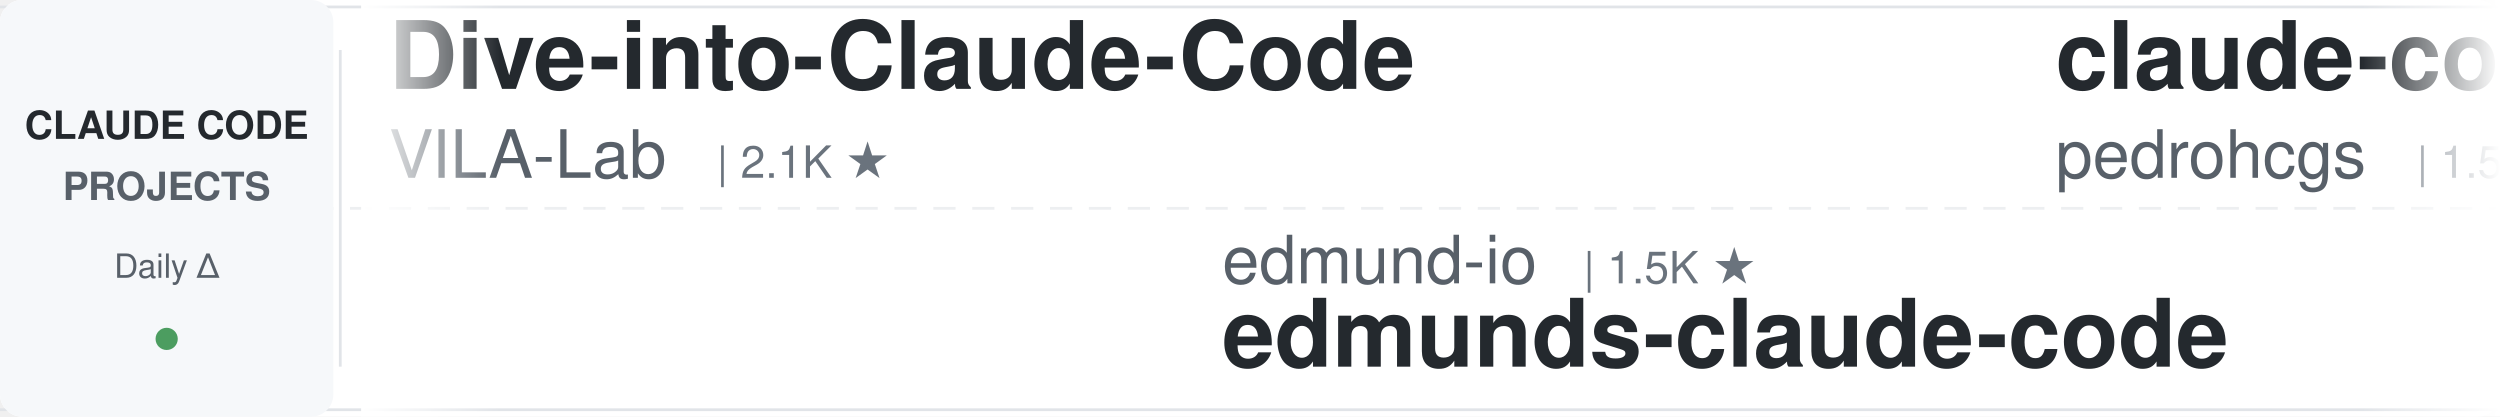
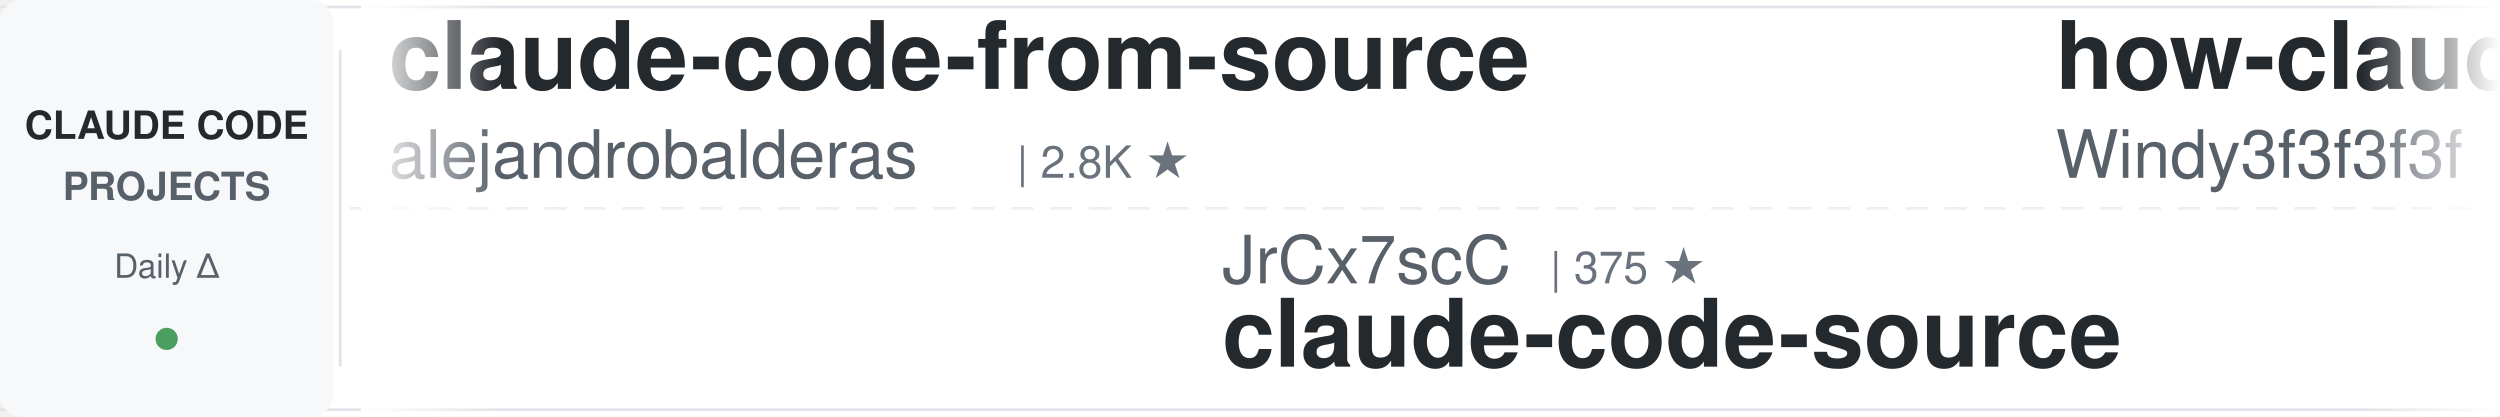
<svg xmlns="http://www.w3.org/2000/svg" width="900" height="150">
  <defs>
    <linearGradient id="leftFade" x1="0%" y1="0%" x2="100%" y2="0%">
      <stop offset="0%" style="stop-color:#ffffff;stop-opacity:1" />
      <stop offset="100%" style="stop-color:#ffffff;stop-opacity:0" />
    </linearGradient>
    <linearGradient id="rightFade" x1="0%" y1="0%" x2="100%" y2="0%">
      <stop offset="0%" style="stop-color:#ffffff;stop-opacity:0" />
      <stop offset="100%" style="stop-color:#ffffff;stop-opacity:1" />
    </linearGradient>
  </defs>
  <rect width="900" height="150" fill="#ffffff" rx="8" />
  <rect x="0" y="2" width="900" height="1" fill="#e1e4e8" />
  <rect x="0" y="147" width="900" height="1" fill="#e1e4e8" />
  <line x1="0" y1="75" x2="900" y2="75" stroke="#e1e4e8" stroke-width="1" stroke-dasharray="8 6" opacity="0.6" />
  <rect x="0" y="0" width="120" height="150" fill="#f6f8fa" rx="8" />
  <text x="60" y="50" font-family="-apple-system, BlinkMacSystemFont, 'Segoe UI', Helvetica, Arial, sans-serif" font-size="14" font-weight="600" fill="#24292e" text-anchor="middle">CLAUDE CODE</text>
  <text x="60" y="72" font-family="-apple-system, BlinkMacSystemFont, 'Segoe UI', Helvetica, Arial, sans-serif" font-size="14" font-weight="600" fill="#586069" text-anchor="middle">PROJECTS</text>
  <text x="60" y="100" font-family="-apple-system, BlinkMacSystemFont, 'Segoe UI', Helvetica, Arial, sans-serif" font-size="12" font-weight="500" fill="#586069" text-anchor="middle">Daily Δ</text>
  <circle cx="60" cy="122" r="4" fill="#22863a" opacity="0.8" />
  <rect x="122" y="18" width="1" height="114" fill="#e1e4e8" />
  <clipPath id="tickerClip">
    <rect x="130" y="0" width="770" height="150" />
  </clipPath>
  <g clip-path="url(#tickerClip)">
    <g id="tickerItems">
      <animateTransform attributeName="transform" attributeType="XML" type="translate" from="0 0" to="-3000 0" dur="54s" repeatCount="indefinite" />
      <g transform="translate(0, 0)">
-         <text x="140" y="32" font-family="-apple-system, BlinkMacSystemFont, 'Segoe UI', Helvetica, Arial, sans-serif" font-size="34" font-weight="600" fill="#24292e">Dive-into-Claude-Code</text>
-         <text x="140" y="64" font-family="-apple-system, BlinkMacSystemFont, 'Segoe UI', Helvetica, Arial, sans-serif" font-size="24" font-weight="400" fill="#586069">VILA-Lab</text>
-         <text x="258" y="64" font-family="-apple-system, BlinkMacSystemFont, 'Segoe UI', Helvetica, Arial, sans-serif" font-size="16" font-weight="500" fill="#6a737d">| 2.1K ★</text>
+         <text x="140" y="32" font-family="-apple-system, BlinkMacSystemFont, 'Segoe UI', Helvetica, Arial, sans-serif" font-size="34" font-weight="600" fill="#24292e">claude-code-from-source</text>
+         <text x="140" y="64" font-family="-apple-system, BlinkMacSystemFont, 'Segoe UI', Helvetica, Arial, sans-serif" font-size="24" font-weight="400" fill="#586069">alejandrobalderas</text>
+         <text x="366" y="64" font-family="-apple-system, BlinkMacSystemFont, 'Segoe UI', Helvetica, Arial, sans-serif" font-size="16" font-weight="500" fill="#6a737d">| 2.8K ★</text>
      </g>
      <g transform="translate(300, 0)">
-         <text x="140" y="102" font-family="-apple-system, BlinkMacSystemFont, 'Segoe UI', Helvetica, Arial, sans-serif" font-size="24" font-weight="400" fill="#586069">edmund-io</text>
-         <text x="270" y="102" font-family="-apple-system, BlinkMacSystemFont, 'Segoe UI', Helvetica, Arial, sans-serif" font-size="16" font-weight="500" fill="#6a737d">| 1.5K ★</text>
-         <text x="140" y="132" font-family="-apple-system, BlinkMacSystemFont, 'Segoe UI', Helvetica, Arial, sans-serif" font-size="34" font-weight="600" fill="#24292e">edmunds-claude-code</text>
+         <text x="140" y="102" font-family="-apple-system, BlinkMacSystemFont, 'Segoe UI', Helvetica, Arial, sans-serif" font-size="24" font-weight="400" fill="#586069">JrCx7scC</text>
+         <text x="258" y="102" font-family="-apple-system, BlinkMacSystemFont, 'Segoe UI', Helvetica, Arial, sans-serif" font-size="16" font-weight="500" fill="#6a737d">| 375 ★</text>
+         <text x="140" y="132" font-family="-apple-system, BlinkMacSystemFont, 'Segoe UI', Helvetica, Arial, sans-serif" font-size="34" font-weight="600" fill="#24292e">claude-code-source</text>
      </g>
      <g transform="translate(600, 0)">
-         <text x="140" y="32" font-family="-apple-system, BlinkMacSystemFont, 'Segoe UI', Helvetica, Arial, sans-serif" font-size="34" font-weight="600" fill="#24292e">claude-code-my-workflow</text>
-         <text x="140" y="64" font-family="-apple-system, BlinkMacSystemFont, 'Segoe UI', Helvetica, Arial, sans-serif" font-size="24" font-weight="400" fill="#586069">pedrohcgs</text>
-         <text x="270" y="64" font-family="-apple-system, BlinkMacSystemFont, 'Segoe UI', Helvetica, Arial, sans-serif" font-size="16" font-weight="500" fill="#6a737d">| 1.5K ★</text>
+         <text x="140" y="32" font-family="-apple-system, BlinkMacSystemFont, 'Segoe UI', Helvetica, Arial, sans-serif" font-size="34" font-weight="600" fill="#24292e">how-claude-code-works</text>
+         <text x="140" y="64" font-family="-apple-system, BlinkMacSystemFont, 'Segoe UI', Helvetica, Arial, sans-serif" font-size="24" font-weight="400" fill="#586069">Windy3f3f3f3f</text>
+         <text x="318" y="64" font-family="-apple-system, BlinkMacSystemFont, 'Segoe UI', Helvetica, Arial, sans-serif" font-size="16" font-weight="500" fill="#6a737d">| 3.5K ★</text>
      </g>
      <g transform="translate(900, 0)">
-         <text x="140" y="102" font-family="-apple-system, BlinkMacSystemFont, 'Segoe UI', Helvetica, Arial, sans-serif" font-size="24" font-weight="400" fill="#586069">zebbern</text>
-         <text x="246" y="102" font-family="-apple-system, BlinkMacSystemFont, 'Segoe UI', Helvetica, Arial, sans-serif" font-size="16" font-weight="500" fill="#6a737d">| 4.6K ★</text>
-         <text x="140" y="132" font-family="-apple-system, BlinkMacSystemFont, 'Segoe UI', Helvetica, Arial, sans-serif" font-size="34" font-weight="600" fill="#24292e">claude-code-guide</text>
+         <text x="140" y="102" font-family="-apple-system, BlinkMacSystemFont, 'Segoe UI', Helvetica, Arial, sans-serif" font-size="24" font-weight="400" fill="#586069">OneRedOak</text>
+         <text x="270" y="102" font-family="-apple-system, BlinkMacSystemFont, 'Segoe UI', Helvetica, Arial, sans-serif" font-size="16" font-weight="500" fill="#6a737d">| 3.9K ★</text>
+         <text x="140" y="132" font-family="-apple-system, BlinkMacSystemFont, 'Segoe UI', Helvetica, Arial, sans-serif" font-size="34" font-weight="600" fill="#24292e">claude-code-workflows</text>
      </g>
      <g transform="translate(1200, 0)">
-         <text x="140" y="32" font-family="-apple-system, BlinkMacSystemFont, 'Segoe UI', Helvetica, Arial, sans-serif" font-size="34" font-weight="600" fill="#24292e">awesome-claude-code-suba...</text>
-         <text x="140" y="64" font-family="-apple-system, BlinkMacSystemFont, 'Segoe UI', Helvetica, Arial, sans-serif" font-size="24" font-weight="400" fill="#586069">VoltAgent</text>
-         <text x="270" y="64" font-family="-apple-system, BlinkMacSystemFont, 'Segoe UI', Helvetica, Arial, sans-serif" font-size="16" font-weight="500" fill="#6a737d">| 24.7K ★</text>
+         <text x="140" y="32" font-family="-apple-system, BlinkMacSystemFont, 'Segoe UI', Helvetica, Arial, sans-serif" font-size="34" font-weight="600" fill="#24292e">claude-code-rust</text>
+         <text x="140" y="64" font-family="-apple-system, BlinkMacSystemFont, 'Segoe UI', Helvetica, Arial, sans-serif" font-size="24" font-weight="400" fill="#586069">lorryjovens-hub</text>
+         <text x="342" y="64" font-family="-apple-system, BlinkMacSystemFont, 'Segoe UI', Helvetica, Arial, sans-serif" font-size="16" font-weight="500" fill="#6a737d">| 1.7K ★</text>
      </g>
      <g transform="translate(1500, 0)">
-         <text x="140" y="102" font-family="-apple-system, BlinkMacSystemFont, 'Segoe UI', Helvetica, Arial, sans-serif" font-size="24" font-weight="400" fill="#586069">jqueryscript</text>
-         <text x="306" y="102" font-family="-apple-system, BlinkMacSystemFont, 'Segoe UI', Helvetica, Arial, sans-serif" font-size="16" font-weight="500" fill="#6a737d">| 505 ★</text>
-         <text x="140" y="132" font-family="-apple-system, BlinkMacSystemFont, 'Segoe UI', Helvetica, Arial, sans-serif" font-size="34" font-weight="600" fill="#24292e">awesome-claude-code</text>
+         <text x="140" y="102" font-family="-apple-system, BlinkMacSystemFont, 'Segoe UI', Helvetica, Arial, sans-serif" font-size="24" font-weight="400" fill="#586069">Pimzino</text>
+         <text x="246" y="102" font-family="-apple-system, BlinkMacSystemFont, 'Segoe UI', Helvetica, Arial, sans-serif" font-size="16" font-weight="500" fill="#6a737d">| 3.9K ★</text>
+         <text x="140" y="132" font-family="-apple-system, BlinkMacSystemFont, 'Segoe UI', Helvetica, Arial, sans-serif" font-size="34" font-weight="600" fill="#24292e">claude-code-spec-workflo...</text>
      </g>
      <g transform="translate(1800, 0)">
-         <text x="140" y="32" font-family="-apple-system, BlinkMacSystemFont, 'Segoe UI', Helvetica, Arial, sans-serif" font-size="34" font-weight="600" fill="#24292e">claude-code-router</text>
-         <text x="140" y="64" font-family="-apple-system, BlinkMacSystemFont, 'Segoe UI', Helvetica, Arial, sans-serif" font-size="24" font-weight="400" fill="#586069">musistudio</text>
-         <text x="282" y="64" font-family="-apple-system, BlinkMacSystemFont, 'Segoe UI', Helvetica, Arial, sans-serif" font-size="16" font-weight="500" fill="#6a737d">| 36.9K ★</text>
+         <text x="140" y="32" font-family="-apple-system, BlinkMacSystemFont, 'Segoe UI', Helvetica, Arial, sans-serif" font-size="34" font-weight="600" fill="#24292e">claude-code-security-rev...</text>
+         <text x="140" y="64" font-family="-apple-system, BlinkMacSystemFont, 'Segoe UI', Helvetica, Arial, sans-serif" font-size="24" font-weight="400" fill="#586069">anthropics</text>
+         <text x="282" y="64" font-family="-apple-system, BlinkMacSystemFont, 'Segoe UI', Helvetica, Arial, sans-serif" font-size="16" font-weight="500" fill="#6a737d">| 6.1K ★</text>
      </g>
      <g transform="translate(2100, 0)">
-         <text x="140" y="102" font-family="-apple-system, BlinkMacSystemFont, 'Segoe UI', Helvetica, Arial, sans-serif" font-size="24" font-weight="400" fill="#586069">WorldFlowAI</text>
-         <text x="294" y="102" font-family="-apple-system, BlinkMacSystemFont, 'Segoe UI', Helvetica, Arial, sans-serif" font-size="16" font-weight="500" fill="#6a737d">| 1.8K ★</text>
-         <text x="140" y="132" font-family="-apple-system, BlinkMacSystemFont, 'Segoe UI', Helvetica, Arial, sans-serif" font-size="34" font-weight="600" fill="#24292e">everything-claude-code</text>
+         <text x="140" y="102" font-family="-apple-system, BlinkMacSystemFont, 'Segoe UI', Helvetica, Arial, sans-serif" font-size="24" font-weight="400" fill="#586069">ponponon</text>
+         <text x="258" y="102" font-family="-apple-system, BlinkMacSystemFont, 'Segoe UI', Helvetica, Arial, sans-serif" font-size="16" font-weight="500" fill="#6a737d">| 2.3K ★</text>
+         <text x="140" y="132" font-family="-apple-system, BlinkMacSystemFont, 'Segoe UI', Helvetica, Arial, sans-serif" font-size="34" font-weight="600" fill="#24292e">claude_code_src</text>
      </g>
      <g transform="translate(2400, 0)">
-         <text x="140" y="32" font-family="-apple-system, BlinkMacSystemFont, 'Segoe UI', Helvetica, Arial, sans-serif" font-size="34" font-weight="600" fill="#24292e">Claude-Code-Game-Studios</text>
-         <text x="140" y="64" font-family="-apple-system, BlinkMacSystemFont, 'Segoe UI', Helvetica, Arial, sans-serif" font-size="24" font-weight="400" fill="#586069">Donchitos</text>
-         <text x="270" y="64" font-family="-apple-system, BlinkMacSystemFont, 'Segoe UI', Helvetica, Arial, sans-serif" font-size="16" font-weight="500" fill="#6a737d">| 24.6K ★</text>
+         <text x="140" y="32" font-family="-apple-system, BlinkMacSystemFont, 'Segoe UI', Helvetica, Arial, sans-serif" font-size="34" font-weight="600" fill="#24292e">claude-code-guide</text>
+         <text x="140" y="64" font-family="-apple-system, BlinkMacSystemFont, 'Segoe UI', Helvetica, Arial, sans-serif" font-size="24" font-weight="400" fill="#586069">Cranot</text>
+         <text x="234" y="64" font-family="-apple-system, BlinkMacSystemFont, 'Segoe UI', Helvetica, Arial, sans-serif" font-size="16" font-weight="500" fill="#6a737d">| 2.9K ★</text>
      </g>
      <g transform="translate(2700, 0)">
-         <text x="140" y="102" font-family="-apple-system, BlinkMacSystemFont, 'Segoe UI', Helvetica, Arial, sans-serif" font-size="24" font-weight="400" fill="#586069">Alishahryar1</text>
-         <text x="306" y="102" font-family="-apple-system, BlinkMacSystemFont, 'Segoe UI', Helvetica, Arial, sans-serif" font-size="16" font-weight="500" fill="#6a737d">| 50.7K ★</text>
-         <text x="140" y="132" font-family="-apple-system, BlinkMacSystemFont, 'Segoe UI', Helvetica, Arial, sans-serif" font-size="34" font-weight="600" fill="#24292e">free-claude-code</text>
+         <text x="140" y="102" font-family="-apple-system, BlinkMacSystemFont, 'Segoe UI', Helvetica, Arial, sans-serif" font-size="24" font-weight="400" fill="#586069">1rgs</text>
+         <text x="210" y="102" font-family="-apple-system, BlinkMacSystemFont, 'Segoe UI', Helvetica, Arial, sans-serif" font-size="16" font-weight="500" fill="#6a737d">| 3.7K ★</text>
+         <text x="140" y="132" font-family="-apple-system, BlinkMacSystemFont, 'Segoe UI', Helvetica, Arial, sans-serif" font-size="34" font-weight="600" fill="#24292e">claude-code-proxy</text>
      </g>
      <g transform="translate(3000, 0)">
-         <text x="140" y="32" font-family="-apple-system, BlinkMacSystemFont, 'Segoe UI', Helvetica, Arial, sans-serif" font-size="34" font-weight="600" fill="#24292e">Dive-into-Claude-Code</text>
-         <text x="140" y="64" font-family="-apple-system, BlinkMacSystemFont, 'Segoe UI', Helvetica, Arial, sans-serif" font-size="24" font-weight="400" fill="#586069">VILA-Lab</text>
-         <text x="258" y="64" font-family="-apple-system, BlinkMacSystemFont, 'Segoe UI', Helvetica, Arial, sans-serif" font-size="16" font-weight="500" fill="#6a737d">| 2.1K ★</text>
+         <text x="140" y="32" font-family="-apple-system, BlinkMacSystemFont, 'Segoe UI', Helvetica, Arial, sans-serif" font-size="34" font-weight="600" fill="#24292e">claude-code-from-source</text>
+         <text x="140" y="64" font-family="-apple-system, BlinkMacSystemFont, 'Segoe UI', Helvetica, Arial, sans-serif" font-size="24" font-weight="400" fill="#586069">alejandrobalderas</text>
+         <text x="366" y="64" font-family="-apple-system, BlinkMacSystemFont, 'Segoe UI', Helvetica, Arial, sans-serif" font-size="16" font-weight="500" fill="#6a737d">| 2.8K ★</text>
      </g>
      <g transform="translate(3300, 0)">
-         <text x="140" y="102" font-family="-apple-system, BlinkMacSystemFont, 'Segoe UI', Helvetica, Arial, sans-serif" font-size="24" font-weight="400" fill="#586069">edmund-io</text>
-         <text x="270" y="102" font-family="-apple-system, BlinkMacSystemFont, 'Segoe UI', Helvetica, Arial, sans-serif" font-size="16" font-weight="500" fill="#6a737d">| 1.5K ★</text>
-         <text x="140" y="132" font-family="-apple-system, BlinkMacSystemFont, 'Segoe UI', Helvetica, Arial, sans-serif" font-size="34" font-weight="600" fill="#24292e">edmunds-claude-code</text>
+         <text x="140" y="102" font-family="-apple-system, BlinkMacSystemFont, 'Segoe UI', Helvetica, Arial, sans-serif" font-size="24" font-weight="400" fill="#586069">JrCx7scC</text>
+         <text x="258" y="102" font-family="-apple-system, BlinkMacSystemFont, 'Segoe UI', Helvetica, Arial, sans-serif" font-size="16" font-weight="500" fill="#6a737d">| 375 ★</text>
+         <text x="140" y="132" font-family="-apple-system, BlinkMacSystemFont, 'Segoe UI', Helvetica, Arial, sans-serif" font-size="34" font-weight="600" fill="#24292e">claude-code-source</text>
      </g>
      <g transform="translate(3600, 0)">
-         <text x="140" y="32" font-family="-apple-system, BlinkMacSystemFont, 'Segoe UI', Helvetica, Arial, sans-serif" font-size="34" font-weight="600" fill="#24292e">claude-code-my-workflow</text>
-         <text x="140" y="64" font-family="-apple-system, BlinkMacSystemFont, 'Segoe UI', Helvetica, Arial, sans-serif" font-size="24" font-weight="400" fill="#586069">pedrohcgs</text>
-         <text x="270" y="64" font-family="-apple-system, BlinkMacSystemFont, 'Segoe UI', Helvetica, Arial, sans-serif" font-size="16" font-weight="500" fill="#6a737d">| 1.5K ★</text>
+         <text x="140" y="32" font-family="-apple-system, BlinkMacSystemFont, 'Segoe UI', Helvetica, Arial, sans-serif" font-size="34" font-weight="600" fill="#24292e">how-claude-code-works</text>
+         <text x="140" y="64" font-family="-apple-system, BlinkMacSystemFont, 'Segoe UI', Helvetica, Arial, sans-serif" font-size="24" font-weight="400" fill="#586069">Windy3f3f3f3f</text>
+         <text x="318" y="64" font-family="-apple-system, BlinkMacSystemFont, 'Segoe UI', Helvetica, Arial, sans-serif" font-size="16" font-weight="500" fill="#6a737d">| 3.5K ★</text>
      </g>
      <g transform="translate(3900, 0)">
-         <text x="140" y="102" font-family="-apple-system, BlinkMacSystemFont, 'Segoe UI', Helvetica, Arial, sans-serif" font-size="24" font-weight="400" fill="#586069">zebbern</text>
-         <text x="246" y="102" font-family="-apple-system, BlinkMacSystemFont, 'Segoe UI', Helvetica, Arial, sans-serif" font-size="16" font-weight="500" fill="#6a737d">| 4.6K ★</text>
-         <text x="140" y="132" font-family="-apple-system, BlinkMacSystemFont, 'Segoe UI', Helvetica, Arial, sans-serif" font-size="34" font-weight="600" fill="#24292e">claude-code-guide</text>
+         <text x="140" y="102" font-family="-apple-system, BlinkMacSystemFont, 'Segoe UI', Helvetica, Arial, sans-serif" font-size="24" font-weight="400" fill="#586069">OneRedOak</text>
+         <text x="270" y="102" font-family="-apple-system, BlinkMacSystemFont, 'Segoe UI', Helvetica, Arial, sans-serif" font-size="16" font-weight="500" fill="#6a737d">| 3.9K ★</text>
+         <text x="140" y="132" font-family="-apple-system, BlinkMacSystemFont, 'Segoe UI', Helvetica, Arial, sans-serif" font-size="34" font-weight="600" fill="#24292e">claude-code-workflows</text>
      </g>
    </g>
  </g>
  <rect x="130" y="0" width="50" height="150" fill="url(#leftFade)" />
  <rect x="850" y="0" width="50" height="150" fill="url(#rightFade)" />
</svg>
